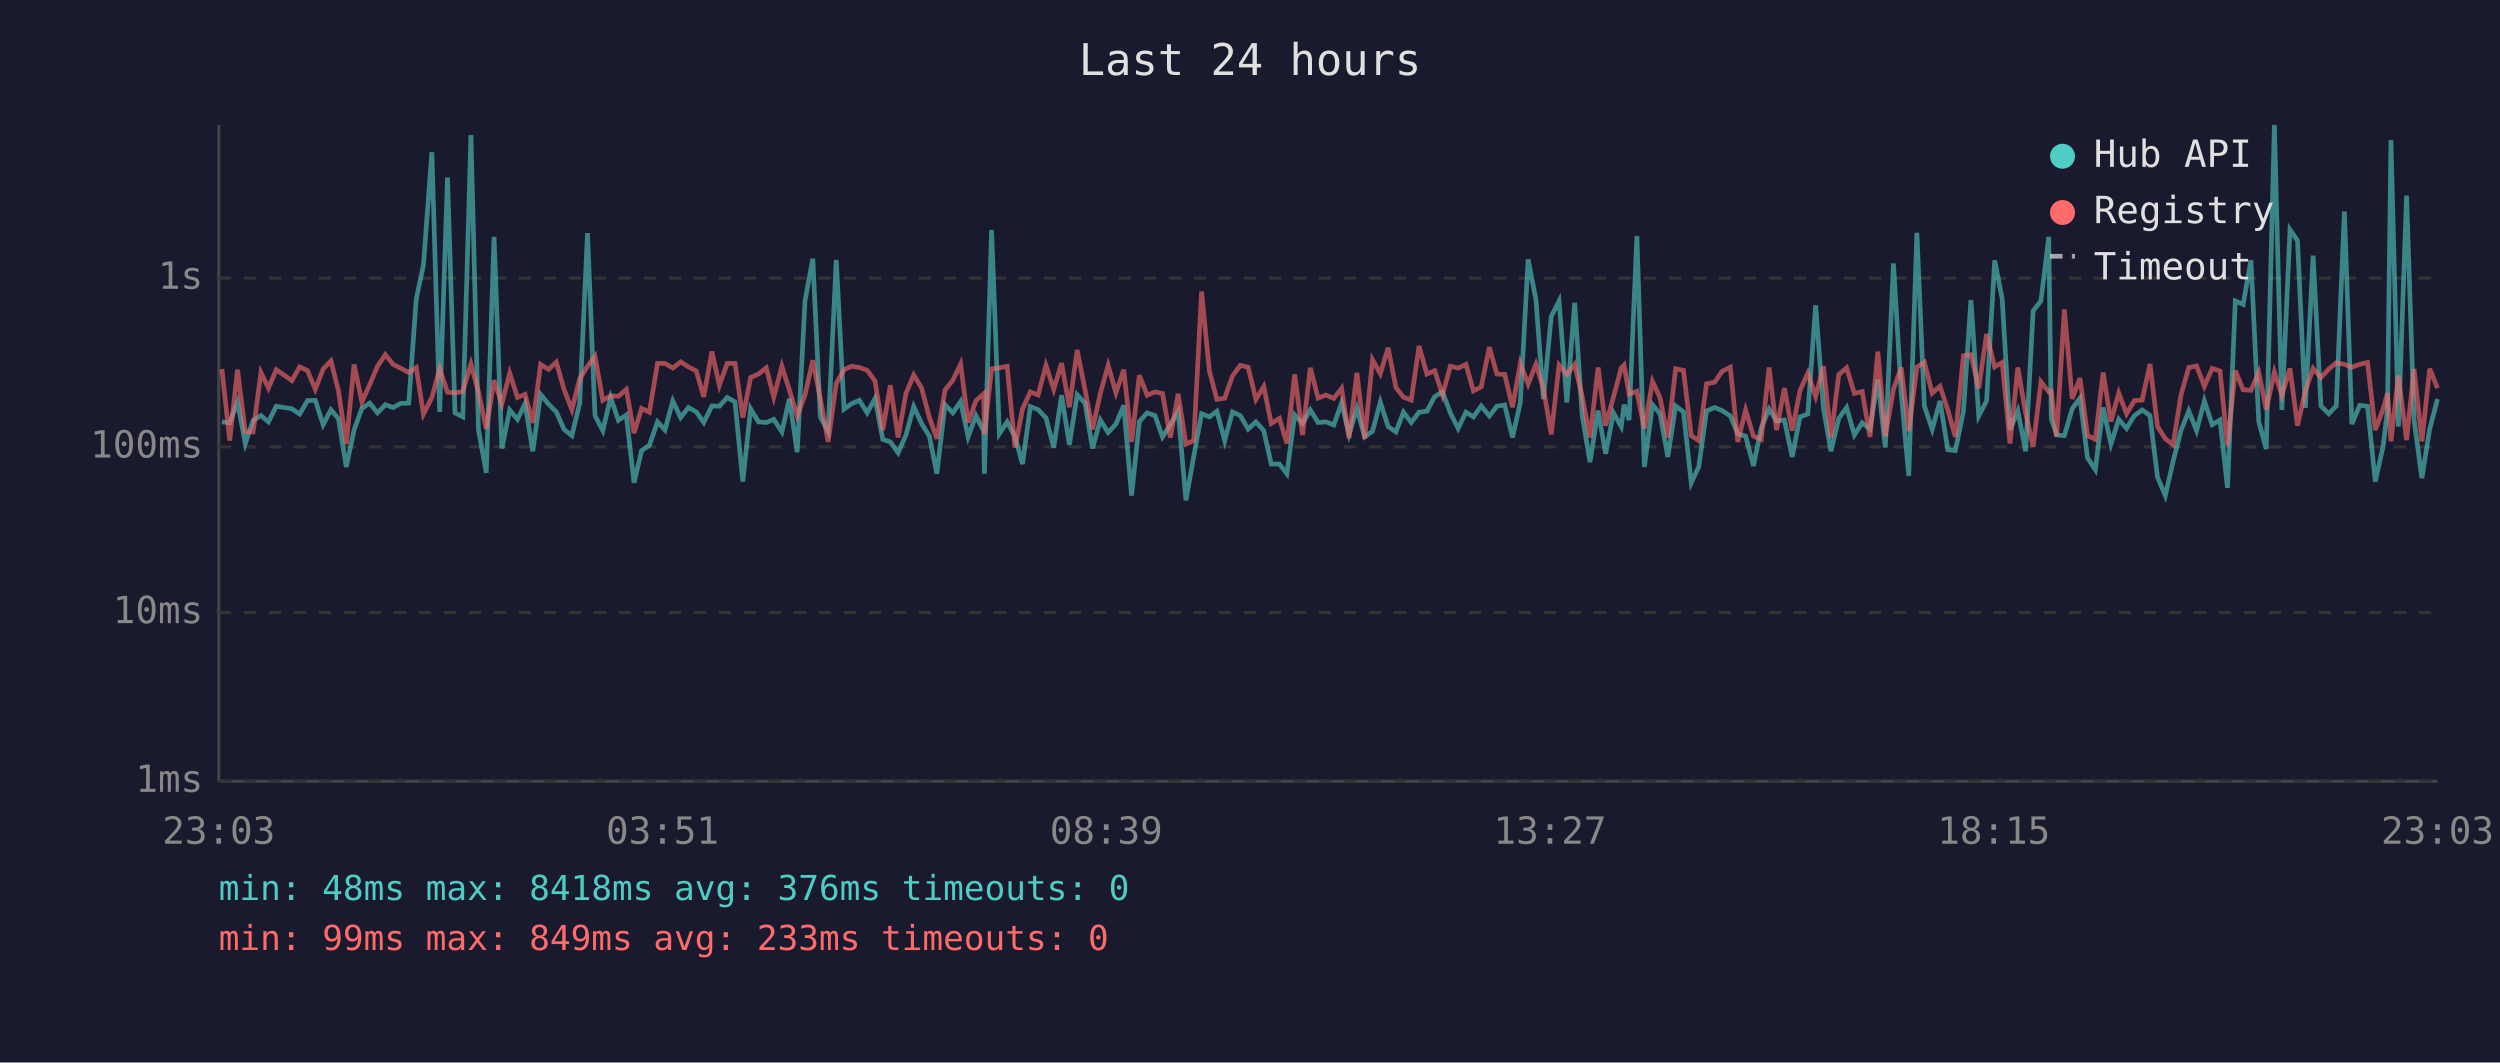
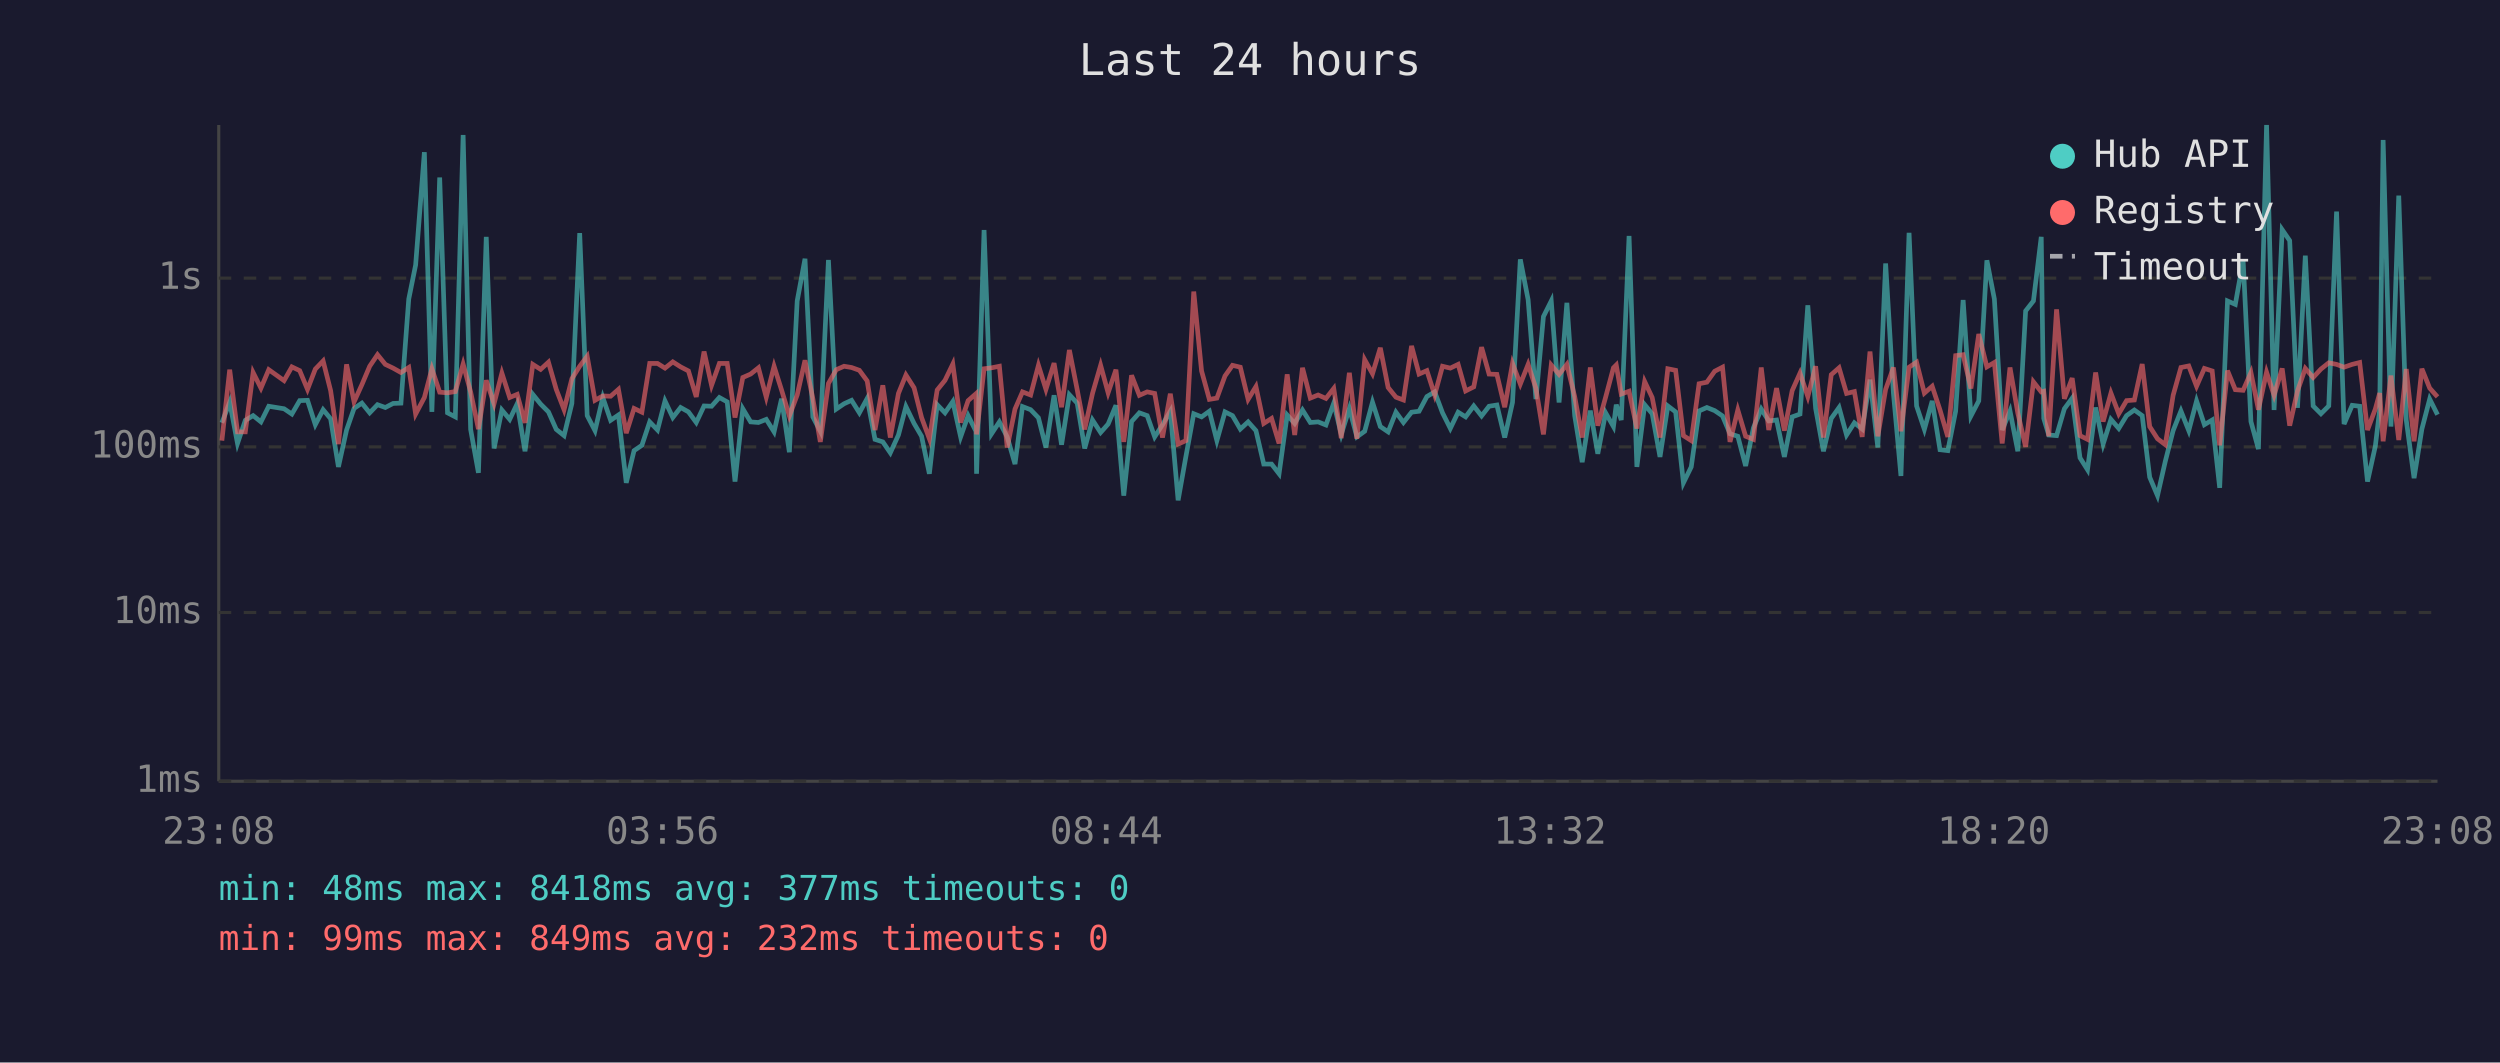
<svg xmlns="http://www.w3.org/2000/svg" viewBox="0 0 800 340" font-family="monospace" font-size="12">
  <rect width="800" height="340" fill="#1a1a2e" />
  <text x="400" y="24" fill="#e0e0e0" font-size="14" text-anchor="middle">Last 24 hours</text>
  <line x1="70" y1="40" x2="70" y2="250" stroke="#444" stroke-width="1" />
  <line x1="70" y1="250" x2="780" y2="250" stroke="#444" stroke-width="1" />
  <line x1="70" y1="250" x2="780" y2="250" stroke="#333" stroke-width="1" stroke-dasharray="4" />
  <text x="65" y="250" fill="#888" text-anchor="end" dominant-baseline="middle">1ms</text>
  <line x1="70" y1="196" x2="780" y2="196" stroke="#333" stroke-width="1" stroke-dasharray="4" />
  <text x="65" y="196" fill="#888" text-anchor="end" dominant-baseline="middle">10ms</text>
  <line x1="70" y1="143" x2="780" y2="143" stroke="#333" stroke-width="1" stroke-dasharray="4" />
  <text x="65" y="143" fill="#888" text-anchor="end" dominant-baseline="middle">100ms</text>
  <line x1="70" y1="89" x2="780" y2="89" stroke="#333" stroke-width="1" stroke-dasharray="4" />
  <text x="65" y="89" fill="#888" text-anchor="end" dominant-baseline="middle">1s</text>
-   <text x="70" y="270" fill="#888" text-anchor="middle">23:03</text>
-   <text x="212" y="270" fill="#888" text-anchor="middle">03:51</text>
-   <text x="354" y="270" fill="#888" text-anchor="middle">08:39</text>
-   <text x="496" y="270" fill="#888" text-anchor="middle">13:27</text>
-   <text x="638" y="270" fill="#888" text-anchor="middle">18:15</text>
-   <text x="780" y="270" fill="#888" text-anchor="middle">23:03</text>
-   <polyline points="71.0,135.0 73.5,135.3 76.0,128.7 78.5,141.9 81.0,134.5 83.5,133.0 85.9,135.0 88.4,130.0 93.4,130.8 95.9,132.5 98.4,128.2 100.9,128.1 103.4,135.9 105.9,131.1 108.3,134.0 110.8,149.4 113.3,137.6 115.8,130.7 118.3,129.0 120.8,132.1 123.3,129.5 125.8,130.4 128.2,129.1 130.8,129.0 133.2,95.7 135.5,84.8 138.2,48.7 140.7,131.8 143.2,56.8 145.6,132.1 148.1,133.4 150.7,43.2 153.1,137.4 155.6,151.3 158.1,75.8 160.6,143.5 163.1,131.2 165.6,134.2 168.0,129.2 170.5,144.4 173.0,126.2 175.5,129.3 178.0,131.8 180.5,137.4 183.0,139.4 185.5,129.1 188.0,74.6 190.4,133.0 192.9,137.8 195.4,127.2 197.9,134.5 200.4,132.8 202.9,154.5 205.3,144.2 207.8,142.5 210.4,135.0 212.8,137.6 215.3,128.3 217.8,133.6 220.3,130.4 222.8,131.8 225.2,135.2 227.8,129.9 230.2,130.0 232.7,127.2 235.2,128.6 237.7,154.1 240.2,130.8 242.7,135.0 245.2,135.2 247.6,134.2 250.2,138.2 252.6,127.6 255.1,144.7 257.6,96.3 260.1,82.8 262.5,133.4 265.0,138.0 267.6,83.2 270.1,130.9 272.5,129.2 275.0,128.1 277.5,132.1 280.0,127.5 282.5,140.6 284.9,141.4 287.4,144.9 289.9,139.2 292.4,130.1 294.9,135.5 297.4,139.6 299.8,151.6 302.4,129.5 304.9,132.1 307.4,128.5 309.8,139.8 312.3,133.0 314.8,138.0 315.0,151.6 317.3,73.6 319.8,138.8 322.3,135.0 324.8,139.8 327.2,148.5 329.7,130.1 332.2,131.1 334.7,133.7 337.2,143.2 339.7,126.5 342.2,142.3 344.7,126.3 347.2,129.0 349.6,143.5 352.1,134.4 354.6,138.4 357.1,135.7 359.6,129.7 362.1,158.6 364.6,134.9 367.1,132.1 369.6,133.0 372.0,139.8 374.5,135.9 377.0,131.6 379.5,160.1 382.0,146.0 384.5,132.4 387.0,133.4 389.4,131.6 391.9,141.0 394.4,131.8 396.9,133.0 399.4,137.3 401.9,135.0 404.4,137.8 406.8,148.5 409.4,148.5 411.8,151.6 414.3,132.8 416.8,135.5 419.3,131.2 421.8,135.2 424.3,135.0 426.8,136.0 429.3,129.0 431.7,139.0 434.2,130.7 436.7,139.8 439.2,138.0 441.7,128.7 444.2,136.5 446.7,138.2 449.1,131.9 451.6,135.2 454.1,131.9 456.6,131.6 459.1,126.9 461.6,125.4 464.1,132.1 466.6,137.1 469.1,131.9 471.5,133.4 474.0,129.9 476.6,133.1 479.0,130.0 481.5,129.6 484.0,140.0 486.5,128.8 489.0,83.0 491.5,95.9 493.9,127.7 496.4,101.3 498.9,96.3 501.4,128.8 503.9,96.9 506.3,133.0 508.8,147.9 511.4,131.4 513.8,145.2 516.3,132.1 518.8,136.5 519.7,129.5 521.3,134.4 523.8,75.5 526.2,149.4 528.8,129.5 531.2,132.4 533.7,146.2 536.2,129.9 538.7,131.8 541.2,154.5 543.6,149.4 546.1,131.5 548.7,130.4 551.1,131.4 553.7,133.1 556.1,138.8 558.6,139.6 561.1,149.1 563.6,136.9 566.1,130.9 568.5,134.7 571.0,134.4 573.5,146.2 576.0,133.4 578.5,132.5 581.0,97.7 583.5,130.7 585.9,144.4 588.4,133.9 590.9,130.4 593.4,139.2 595.9,135.3 598.4,137.3 600.9,121.5 603.3,143.2 605.9,84.3 608.4,125.9 610.8,152.3 613.4,74.5 615.8,129.9 618.3,137.4 620.8,128.3 623.3,143.9 625.7,144.2 628.3,131.6 630.7,96.0 633.2,133.1 635.7,128.3 638.3,83.3 640.7,95.7 643.2,137.6 645.7,131.5 648.2,144.4 650.6,99.5 653.1,96.3 655.6,75.8 656.4,133.9 658.1,139.2 660.6,139.4 663.1,130.8 665.6,127.4 668.0,146.5 670.5,150.3 673.0,130.4 675.5,142.1 678.0,134.2 680.5,137.1 683.0,133.0 685.5,131.2 688.0,133.0 690.4,152.7 692.9,158.6 695.4,147.6 697.9,137.8 700.4,131.5 702.9,137.8 705.4,128.3 707.9,135.9 710.4,134.4 712.8,156.1 715.3,96.3 717.8,97.4 720.3,83.3 722.8,134.9 725.2,143.7 727.8,40.0 730.2,131.2 732.8,73.5 735.2,77.0 737.7,130.5 740.2,81.8 742.7,129.9 745.2,132.4 747.6,129.9 750.2,67.7 752.6,135.7 755.1,129.7 757.6,130.0 760.1,154.1 762.6,142.8 764.0,131.1 765.1,44.8 767.5,136.5 770.1,62.6 772.5,134.4 775.0,153.0 777.5,137.3 780.0,127.7" fill="none" stroke="#4ecdc4" stroke-width="1.5" opacity="0.6" />
-   <polyline points="71.0,118.1 73.5,141.0 76.0,118.3 78.5,138.2 81.0,138.2 83.5,119.2 85.9,124.2 88.4,118.3 93.4,121.8 95.9,117.4 98.4,118.6 100.9,124.6 103.4,118.1 105.9,115.5 108.3,125.0 110.8,142.1 113.3,116.6 115.8,128.6 118.3,123.1 120.8,117.2 123.3,113.5 125.8,116.6 128.2,117.8 130.8,119.2 133.2,117.6 135.5,132.5 138.2,127.2 140.7,118.0 143.2,125.5 145.6,125.7 148.1,125.3 150.7,116.5 153.1,125.4 155.6,137.3 158.1,121.7 160.6,129.2 163.1,119.4 165.6,127.2 168.0,126.2 170.5,135.3 173.0,116.6 175.5,118.2 178.0,115.9 180.5,124.6 183.0,131.1 185.5,121.2 188.0,117.2 190.4,114.0 192.9,128.1 195.4,126.7 197.9,126.8 200.4,124.6 202.9,138.6 205.3,130.7 207.8,131.9 210.4,116.3 212.8,116.3 215.3,117.8 217.8,115.8 220.3,117.4 222.8,118.7 225.2,127.0 227.8,112.5 230.2,123.3 232.7,116.3 235.2,116.3 237.7,133.6 240.2,120.8 242.7,119.7 245.2,117.7 247.6,127.1 250.2,117.2 252.6,124.8 255.1,133.1 257.6,126.4 260.1,115.3 262.5,127.5 265.0,141.4 267.6,122.7 270.1,118.3 272.5,117.2 275.0,117.6 277.5,118.5 280.0,121.9 282.5,137.6 284.9,123.3 287.4,140.0 289.9,125.9 292.4,120.0 294.9,124.1 297.4,133.6 299.8,140.4 302.4,124.8 304.9,121.7 307.4,116.5 309.8,135.2 312.3,128.2 314.8,126.0 315.0,139.0 317.3,118.0 319.8,117.7 322.3,117.2 324.8,143.2 327.2,130.9 329.7,125.4 332.2,126.4 334.7,116.9 337.2,124.6 339.7,116.2 342.2,130.3 344.7,112.0 347.2,124.7 349.6,137.4 352.1,125.9 354.6,116.9 357.1,125.7 359.6,118.3 362.1,141.4 364.6,120.1 367.1,126.5 369.6,125.4 372.0,125.9 374.5,140.0 377.0,126.0 379.5,142.1 382.0,141.0 384.5,93.3 387.0,118.7 389.4,127.8 391.9,127.4 394.4,120.3 396.9,116.9 399.4,117.5 401.9,127.8 404.4,123.7 406.8,135.5 409.4,133.9 411.8,141.9 414.3,119.8 416.8,139.2 419.3,117.7 421.8,127.4 424.3,126.4 426.8,127.5 429.3,124.3 431.7,140.2 434.2,119.3 436.7,140.4 439.2,115.1 441.7,119.6 444.2,111.3 446.7,124.0 449.1,127.1 451.6,128.0 454.1,110.7 456.6,119.7 459.1,118.6 461.6,126.4 464.1,117.2 466.6,117.8 469.1,116.6 471.5,125.1 474.0,123.8 476.6,111.1 479.0,119.7 481.5,119.8 484.0,130.3 486.5,116.3 489.0,122.9 491.5,116.6 493.9,124.3 496.4,139.0 498.9,116.8 501.4,119.8 503.9,116.6 506.3,126.9 508.8,140.0 511.4,117.6 513.8,136.2 516.3,127.1 518.8,117.7 519.7,116.8 521.3,126.1 523.8,125.2 526.2,137.1 528.8,122.1 531.2,127.2 533.7,140.0 536.2,118.0 538.7,118.5 541.2,139.4 543.6,141.0 546.1,122.8 548.7,122.3 551.1,118.8 553.7,117.5 556.1,141.4 558.6,131.2 561.1,139.6 563.6,140.6 566.1,117.6 568.5,137.6 571.0,124.2 573.5,137.8 576.0,125.0 578.5,119.4 581.0,126.9 583.5,117.2 585.9,140.0 588.4,119.9 590.9,117.7 593.4,125.9 595.9,125.3 598.4,139.8 600.9,112.5 603.3,139.6 605.9,124.6 608.4,117.6 610.8,138.0 613.4,117.5 615.8,115.9 618.3,125.8 620.8,123.6 623.3,131.2 625.7,139.8 628.3,113.8 630.7,113.5 633.2,124.3 635.7,106.9 638.3,117.4 640.7,116.0 643.2,141.9 645.7,117.6 648.2,132.2 650.6,143.0 653.1,122.2 655.6,125.4 656.4,125.2 658.1,139.6 660.6,99.0 663.1,127.6 665.6,121.0 668.0,139.4 670.5,140.6 673.0,119.2 675.5,134.9 678.0,125.8 680.5,132.4 683.0,128.2 685.5,128.0 688.0,116.5 690.4,136.5 692.9,140.4 695.4,142.3 697.9,126.5 700.4,117.6 702.9,117.1 705.4,123.6 707.9,117.9 710.4,118.7 712.8,142.5 715.3,118.6 717.8,124.7 720.3,124.9 722.8,119.2 725.2,131.1 727.8,119.1 730.2,126.5 732.8,117.9 735.2,136.2 737.7,125.1 740.2,117.9 742.7,120.8 745.2,118.1 747.6,116.1 750.2,116.6 752.6,117.5 755.1,116.6 757.6,116.0 760.1,137.6 762.6,130.9 764.0,125.8 765.1,141.2 767.5,120.2 770.1,140.8 772.5,118.1 775.0,141.2 777.5,118.0 780.0,124.2" fill="none" stroke="#ff6b6b" stroke-width="1.5" opacity="0.6" />
+   <text x="70" y="270" fill="#888" text-anchor="middle">23:08</text>
+   <text x="212" y="270" fill="#888" text-anchor="middle">03:56</text>
+   <text x="354" y="270" fill="#888" text-anchor="middle">08:44</text>
+   <text x="496" y="270" fill="#888" text-anchor="middle">13:32</text>
+   <text x="638" y="270" fill="#888" text-anchor="middle">18:20</text>
+   <text x="780" y="270" fill="#888" text-anchor="middle">23:08</text>
+   <polyline points="71.0,135.3 73.5,128.7 76.0,141.9 78.5,134.5 81.0,133.0 83.5,135.0 86.0,130.0 90.9,130.8 93.4,132.5 95.9,128.2 98.4,128.1 100.9,135.9 103.4,131.1 105.8,134.0 108.3,149.4 110.9,137.6 113.3,130.7 115.8,129.0 118.3,132.1 120.8,129.5 123.3,130.4 125.8,129.1 128.3,129.0 130.8,95.7 133.0,84.8 135.8,48.7 138.2,131.8 140.7,56.8 143.2,132.1 145.7,133.4 148.2,43.2 150.6,137.4 153.1,151.3 155.6,75.8 158.1,143.5 160.6,131.2 163.1,134.2 165.5,129.2 168.0,144.4 170.5,126.2 173.0,129.3 175.5,131.8 178.0,137.4 180.5,139.4 183.0,129.1 185.5,74.6 187.9,133.0 190.4,137.8 192.9,127.2 195.4,134.5 197.9,132.8 200.4,154.5 202.9,144.2 205.4,142.5 207.9,135.0 210.4,137.6 212.8,128.3 215.3,133.6 217.8,130.4 220.3,131.8 222.8,135.2 225.3,129.9 227.7,130.0 230.2,127.2 232.7,128.6 235.2,154.1 237.7,130.8 240.2,135.0 242.7,135.2 245.2,134.2 247.7,138.2 250.1,127.6 252.6,144.7 255.1,96.3 257.6,82.8 260.1,133.4 262.5,138.0 265.1,83.2 267.6,130.9 270.1,129.2 272.5,128.1 275.0,132.1 277.5,127.5 280.0,140.6 282.5,141.4 284.9,144.9 287.5,139.2 289.9,130.1 292.5,135.5 294.9,139.6 297.4,151.6 299.9,129.5 302.4,132.1 304.9,128.5 307.4,139.8 309.8,133.0 312.3,138.0 312.5,151.6 314.9,73.6 317.3,138.8 319.8,135.0 322.3,139.8 324.8,148.5 327.2,130.1 329.8,131.1 332.3,133.7 334.7,143.2 337.3,126.5 339.7,142.3 342.2,126.3 344.7,129.0 347.1,143.5 349.6,134.4 352.2,138.4 354.6,135.7 357.1,129.7 359.6,158.6 362.1,134.9 364.6,132.1 367.1,133.0 369.5,139.8 372.0,135.9 374.5,131.6 377.0,160.1 379.5,146.0 382.0,132.4 384.5,133.4 387.0,131.6 389.4,141.0 392.0,131.8 394.4,133.0 396.9,137.3 399.4,135.0 401.9,137.8 404.4,148.5 406.9,148.5 409.3,151.6 411.9,132.8 414.3,135.5 416.8,131.2 419.3,135.2 421.8,135.0 424.3,136.0 426.8,129.0 429.2,139.0 431.8,130.7 434.2,139.8 436.7,138.0 439.2,128.7 441.7,136.5 444.2,138.2 446.7,131.9 449.1,135.2 451.7,131.9 454.1,131.6 456.6,126.9 459.1,125.4 461.6,132.1 464.1,137.1 466.6,131.9 469.0,133.4 471.6,129.9 474.1,133.1 476.5,130.0 479.0,129.6 481.5,140.0 484.0,128.8 486.5,83.0 489.0,95.9 491.5,127.7 493.9,101.3 496.4,96.3 498.9,128.8 501.4,96.9 503.9,133.0 506.3,147.9 508.9,131.4 511.3,145.2 513.8,132.1 516.3,136.5 517.2,129.5 518.8,134.4 521.3,75.5 523.8,149.4 526.3,129.5 528.7,132.4 531.2,146.2 533.7,129.9 536.2,131.8 538.7,154.5 541.2,149.4 543.7,131.5 546.2,130.4 548.7,131.4 551.2,133.1 553.6,138.8 556.1,139.6 558.6,149.1 561.1,136.9 563.6,130.9 566.0,134.7 568.5,134.4 571.0,146.2 573.5,133.4 576.0,132.5 578.5,97.7 581.0,130.7 583.5,144.4 586.0,133.9 588.5,130.4 590.9,139.2 593.4,135.3 595.9,137.3 598.4,121.5 600.9,143.2 603.4,84.3 605.9,125.9 608.3,152.3 610.9,74.5 613.3,129.9 615.8,137.4 618.3,128.3 620.8,143.9 623.3,144.2 625.8,131.6 628.2,96.0 630.7,133.1 633.2,128.3 635.8,83.3 638.2,95.7 640.7,137.6 643.2,131.5 645.7,144.4 648.2,99.5 650.7,96.3 653.2,75.8 654.0,133.9 655.6,139.2 658.1,139.4 660.6,130.8 663.1,127.4 665.6,146.5 668.0,150.3 670.6,130.4 673.0,142.1 675.5,134.2 678.0,137.1 680.5,133.0 683.0,131.2 685.5,133.0 687.9,152.7 690.4,158.6 692.9,147.6 695.4,137.8 697.9,131.5 700.4,137.8 702.9,128.3 705.4,135.9 707.9,134.4 710.3,156.1 712.8,96.3 715.3,97.4 717.8,83.3 720.3,134.9 722.7,143.7 725.3,40.0 727.7,131.2 730.3,73.5 732.7,77.0 735.2,130.5 737.7,81.8 740.2,129.9 742.7,132.4 745.2,129.9 747.7,67.7 750.1,135.7 752.7,129.7 755.1,130.0 757.6,154.1 760.1,142.8 761.5,131.1 762.6,44.8 765.1,136.5 767.6,62.6 770.0,134.4 772.5,153.0 775.0,137.3 777.5,127.7 780.0,132.7" fill="none" stroke="#4ecdc4" stroke-width="1.5" opacity="0.6" />
+   <polyline points="71.0,141.0 73.5,118.3 76.0,138.2 78.5,138.2 81.0,119.2 83.5,124.2 86.0,118.3 90.9,121.8 93.4,117.4 95.9,118.6 98.4,124.6 100.9,118.1 103.4,115.5 105.8,125.0 108.3,142.1 110.9,116.6 113.3,128.6 115.8,123.1 118.3,117.2 120.8,113.5 123.3,116.6 125.8,117.8 128.3,119.2 130.8,117.6 133.0,132.5 135.8,127.2 138.2,118.0 140.7,125.5 143.2,125.7 145.7,125.3 148.2,116.5 150.6,125.4 153.1,137.3 155.6,121.7 158.1,129.2 160.6,119.4 163.1,127.2 165.5,126.2 168.0,135.3 170.5,116.6 173.0,118.2 175.5,115.9 178.0,124.6 180.5,131.1 183.0,121.2 185.5,117.2 187.9,114.0 190.4,128.1 192.9,126.7 195.4,126.8 197.9,124.6 200.4,138.6 202.9,130.7 205.4,131.9 207.9,116.3 210.4,116.3 212.8,117.8 215.3,115.8 217.8,117.4 220.3,118.7 222.8,127.0 225.3,112.5 227.7,123.3 230.2,116.3 232.7,116.3 235.2,133.6 237.7,120.8 240.2,119.7 242.7,117.7 245.2,127.1 247.7,117.2 250.1,124.8 252.6,133.1 255.1,126.4 257.6,115.3 260.1,127.5 262.5,141.4 265.1,122.7 267.6,118.3 270.1,117.2 272.5,117.6 275.0,118.5 277.5,121.9 280.0,137.6 282.5,123.3 284.9,140.0 287.5,125.9 289.9,120.0 292.5,124.1 294.9,133.6 297.4,140.4 299.9,124.8 302.4,121.7 304.9,116.5 307.4,135.2 309.8,128.2 312.3,126.0 312.5,139.0 314.9,118.0 317.3,117.7 319.8,117.2 322.3,143.2 324.8,130.9 327.2,125.4 329.8,126.4 332.3,116.9 334.7,124.6 337.3,116.2 339.7,130.3 342.2,112.0 344.7,124.7 347.1,137.4 349.6,125.9 352.2,116.9 354.6,125.7 357.1,118.3 359.6,141.4 362.1,120.1 364.6,126.5 367.1,125.4 369.5,125.9 372.0,140.0 374.5,126.0 377.0,142.1 379.5,141.0 382.0,93.3 384.5,118.7 387.0,127.8 389.4,127.4 392.0,120.3 394.4,116.9 396.9,117.5 399.4,127.8 401.9,123.7 404.4,135.5 406.9,133.9 409.3,141.9 411.9,119.8 414.3,139.2 416.8,117.7 419.3,127.4 421.8,126.4 424.3,127.5 426.8,124.3 429.2,140.2 431.8,119.3 434.2,140.4 436.7,115.1 439.2,119.6 441.7,111.3 444.2,124.0 446.7,127.1 449.1,128.0 451.7,110.7 454.1,119.7 456.6,118.6 459.1,126.4 461.6,117.2 464.1,117.8 466.6,116.6 469.0,125.1 471.6,123.8 474.1,111.1 476.5,119.7 479.0,119.8 481.5,130.3 484.0,116.3 486.5,122.9 489.0,116.6 491.5,124.3 493.9,139.0 496.4,116.8 498.9,119.8 501.4,116.6 503.9,126.9 506.3,140.0 508.9,117.6 511.3,136.2 513.8,127.1 516.3,117.7 517.2,116.8 518.8,126.1 521.3,125.2 523.8,137.1 526.3,122.1 528.7,127.2 531.2,140.0 533.7,118.0 536.2,118.5 538.7,139.4 541.2,141.0 543.7,122.8 546.2,122.3 548.7,118.8 551.2,117.5 553.6,141.4 556.1,131.2 558.6,139.6 561.1,140.6 563.6,117.6 566.0,137.6 568.5,124.2 571.0,137.8 573.5,125.0 576.0,119.4 578.5,126.9 581.0,117.2 583.5,140.0 586.0,119.9 588.5,117.7 590.9,125.9 593.4,125.3 595.9,139.8 598.4,112.5 600.9,139.6 603.4,124.6 605.9,117.6 608.3,138.0 610.9,117.5 613.3,115.9 615.8,125.8 618.3,123.6 620.8,131.2 623.3,139.8 625.8,113.8 628.2,113.5 630.7,124.3 633.2,106.9 635.8,117.4 638.2,116.0 640.7,141.9 643.2,117.6 645.7,132.2 648.2,143.0 650.7,122.2 653.2,125.4 654.0,125.2 655.6,139.6 658.1,99.0 660.6,127.6 663.1,121.0 665.6,139.4 668.0,140.6 670.6,119.2 673.0,134.9 675.5,125.8 678.0,132.4 680.5,128.2 683.0,128.0 685.5,116.5 687.9,136.5 690.4,140.4 692.9,142.3 695.4,126.5 697.9,117.6 700.4,117.1 702.9,123.6 705.4,117.9 707.9,118.7 710.3,142.5 712.8,118.6 715.3,124.7 717.8,124.9 720.3,119.2 722.7,131.1 725.3,119.1 727.7,126.5 730.3,117.9 732.7,136.2 735.2,125.1 737.7,117.9 740.2,120.8 742.7,118.1 745.2,116.1 747.7,116.6 750.1,117.5 752.7,116.6 755.1,116.0 757.6,137.6 760.1,130.9 761.5,125.8 762.6,141.2 765.1,120.2 767.6,140.8 770.0,118.1 772.5,141.2 775.0,118.0 777.5,124.2 780.0,127.0" fill="none" stroke="#ff6b6b" stroke-width="1.5" opacity="0.6" />
  <circle cx="660" cy="50" r="4" fill="#4ecdc4" />
  <text x="670" y="50" fill="#e0e0e0" dominant-baseline="middle">Hub API</text>
  <circle cx="660" cy="68" r="4" fill="#ff6b6b" />
  <text x="670" y="68" fill="#e0e0e0" dominant-baseline="middle">Registry</text>
  <line x1="656" y1="82" x2="664" y2="82" stroke="#e0e0e0" stroke-width="1.5" stroke-dasharray="4,3" opacity="0.7" />
  <text x="670" y="86" fill="#e0e0e0" dominant-baseline="middle">Timeout</text>
-   <text x="70" y="288" fill="#4ecdc4" font-size="11">min: 48ms  max: 8418ms  avg: 376ms  timeouts: 0</text>
-   <text x="70" y="304" fill="#ff6b6b" font-size="11">min: 99ms  max: 849ms  avg: 233ms  timeouts: 0</text>
+   <text x="70" y="288" fill="#4ecdc4" font-size="11">min: 48ms  max: 8418ms  avg: 377ms  timeouts: 0</text>
+   <text x="70" y="304" fill="#ff6b6b" font-size="11">min: 99ms  max: 849ms  avg: 232ms  timeouts: 0</text>
</svg>
